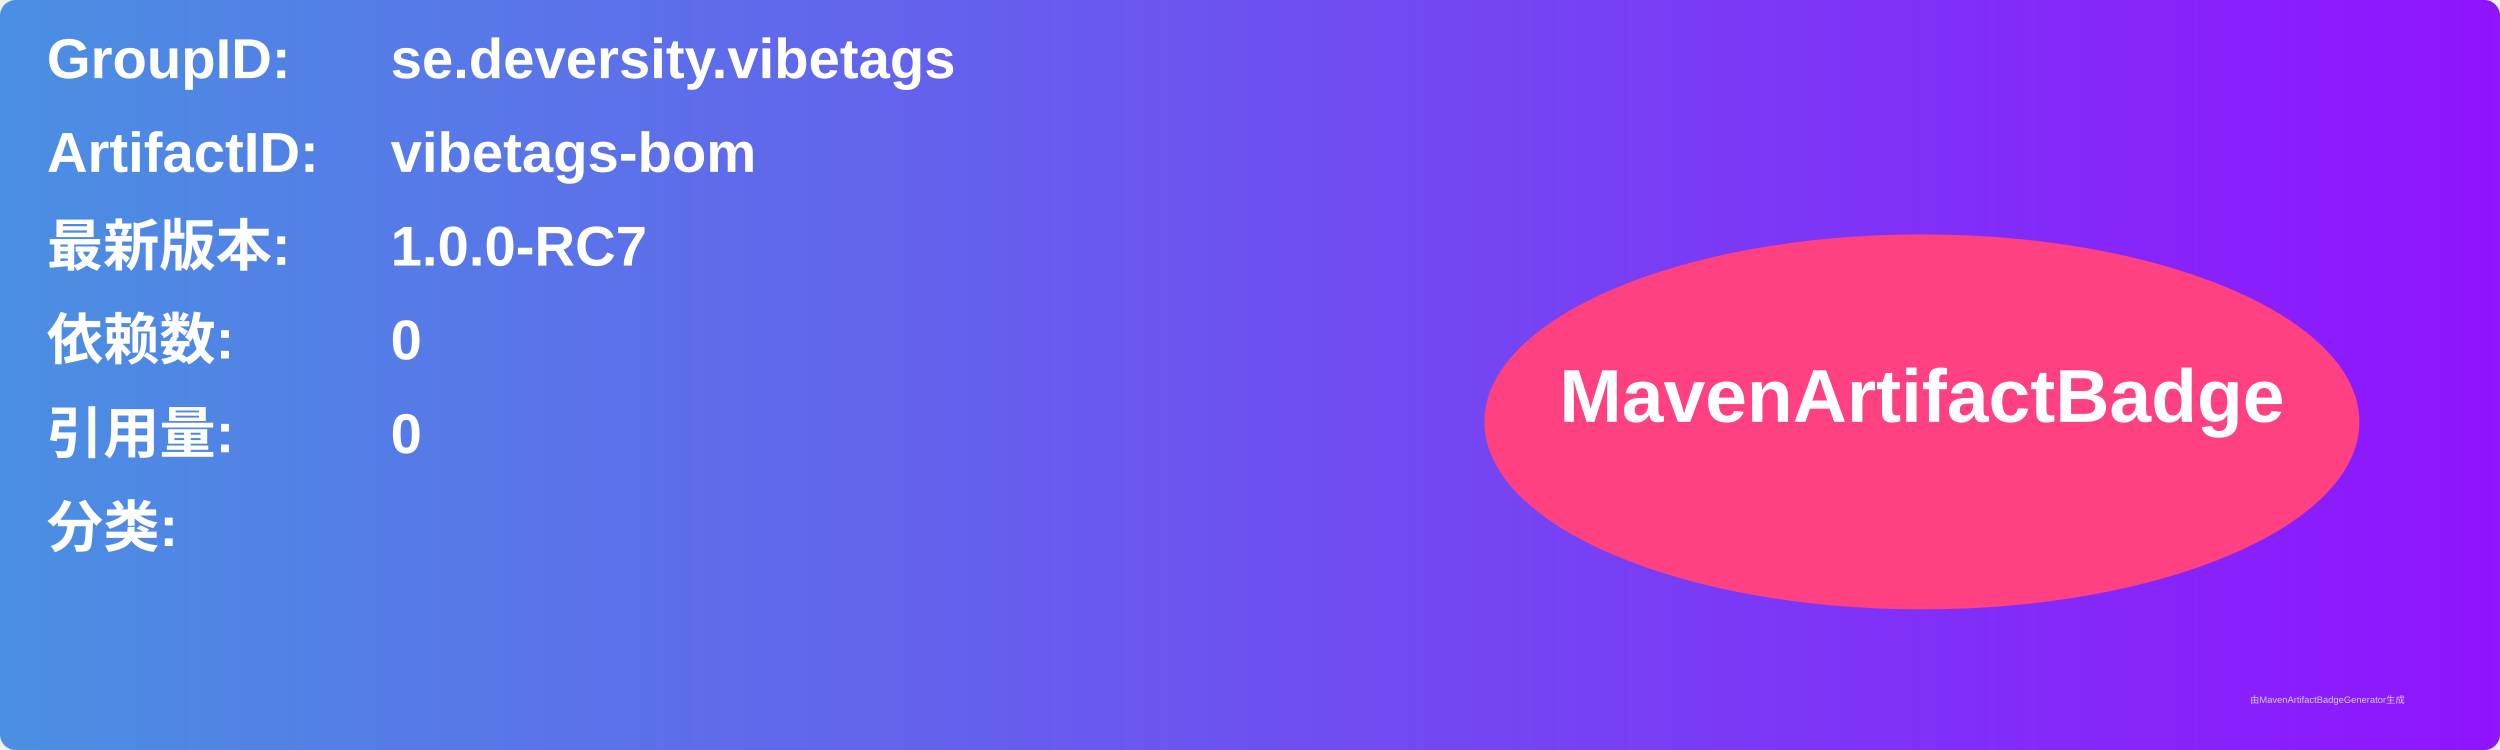
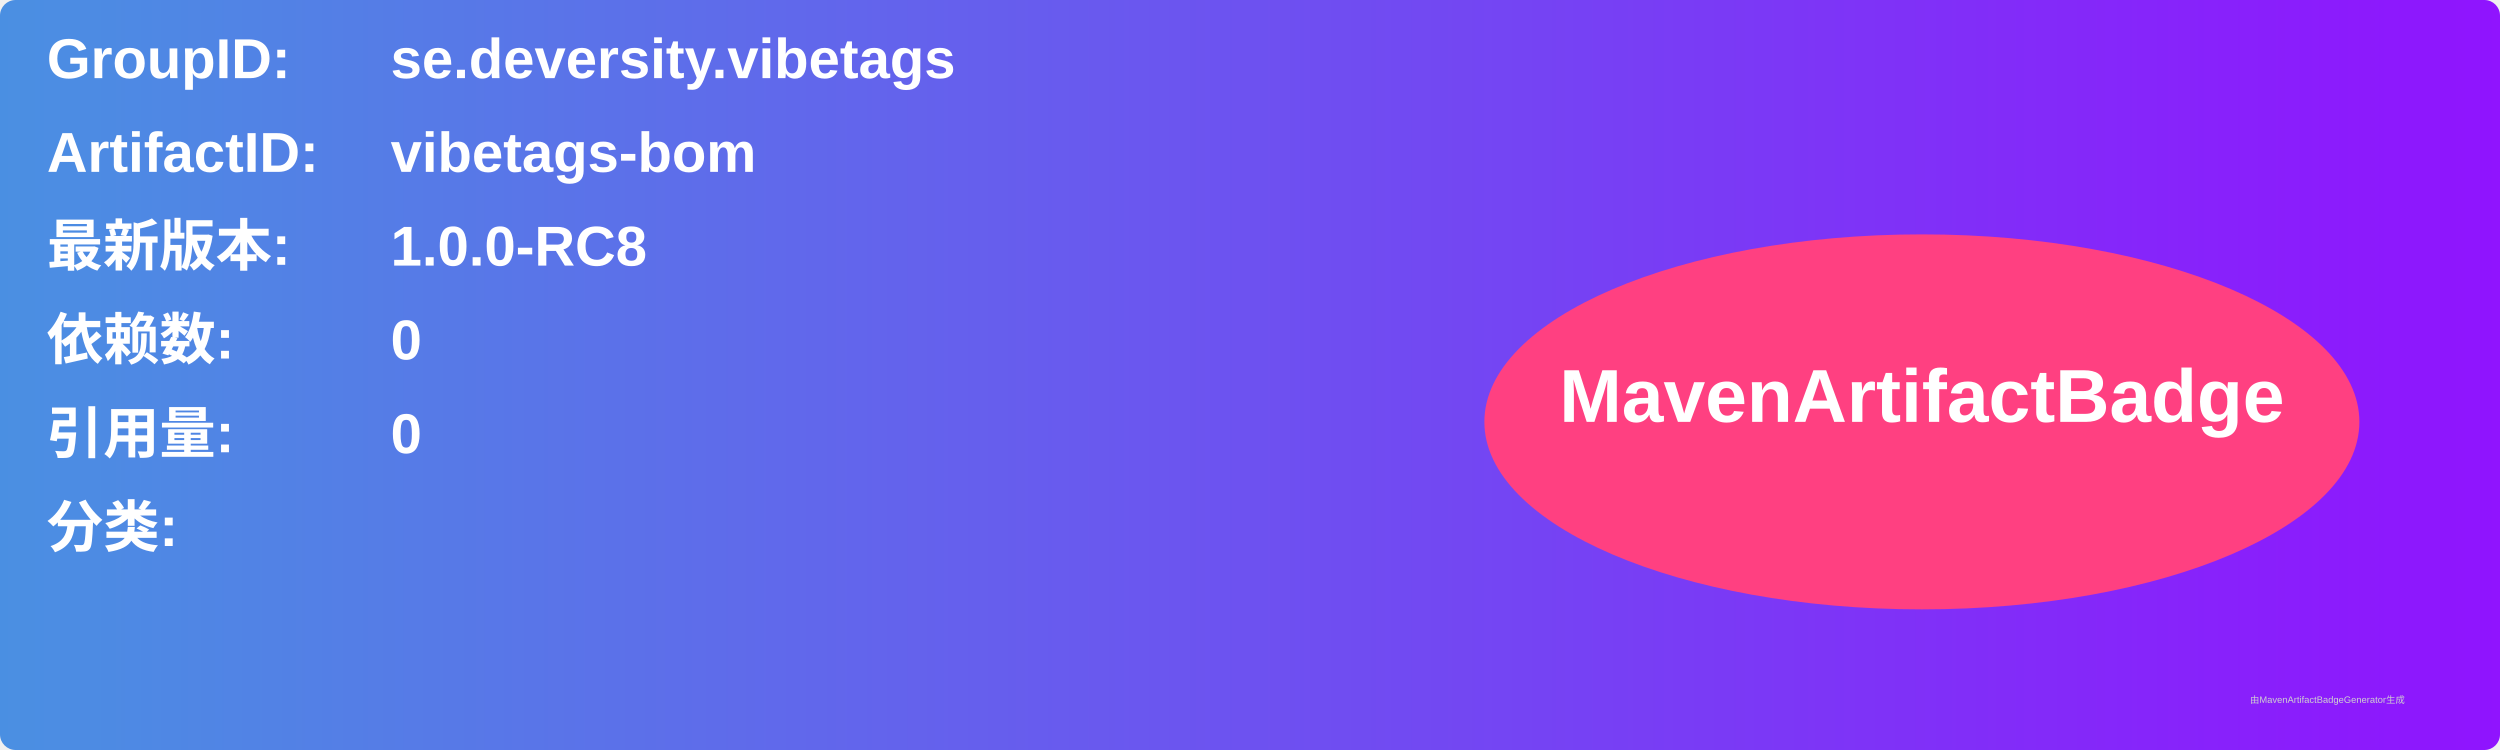
<svg xmlns="http://www.w3.org/2000/svg" width="800" height="240" viewBox="0 0 800 240">
  <linearGradient id="grad" x1="0%" y1="0%" x2="100%" y2="0%">
    <stop offset="0%" stop-color="#4a90e2" />
    <stop offset="100%" stop-color="#9013fe" />
  </linearGradient>
  <rect width="100%" height="100%" rx="5" ry="5" fill="url(#grad)" />
  <g transform="translate(15, 15)">
    <text x="0" y="10" font-family="Arial" font-size="18" fill="white" font-weight="bold" width="260">GroupID:</text>
    <text x="110" y="10" font-family="Arial" font-size="18" fill="white" font-weight="bold" width="460">se.deversity.vibetags</text>
    <text x="0" y="40" font-family="Arial" font-size="18" fill="white" font-weight="bold" width="260">ArtifactID:</text>
    <text x="110" y="40" font-family="Arial" font-size="18" fill="white" font-weight="bold" width="460">vibetags-bom</text>
    <text x="0" y="70" font-family="Arial" font-size="18" fill="white" font-weight="bold">最新版本:</text>
    <text x="110" y="70" font-family="Arial" font-size="18" fill="white" font-weight="bold">
-       <tspan font-weight="bold">1.0.0-RC7</tspan>
+       <tspan font-weight="bold">1.0.0-RC8</tspan>
    </text>
    <text x="0" y="100" font-family="Arial" font-size="18" fill="white" font-weight="bold">依赖数: </text>
    <text x="110" y="100" font-family="Arial" font-size="18" fill="white">
      <tspan font-weight="bold">0</tspan>
    </text>
    <text x="0" y="130" font-family="Arial" font-size="18" fill="white" font-weight="bold">引用量: </text>
    <text x="110" y="130" font-family="Arial" font-size="18" fill="white">
      <tspan font-weight="bold">0</tspan>
    </text>
    <text x="0" y="160" font-family="Arial" font-size="18" fill="white" font-weight="bold">分类:</text>
    <text x="10" y="190" font-family="Arial" font-size="10" fill="white">
      <tspan font-weight="bold" />
    </text>
    <ellipse cx="600" cy="120" rx="140" ry="60" fill="#ff4081" />
    <text x="600" y="120" text-anchor="middle" font-family="Arial" font-size="24" fill="white" font-weight="bold">MavenArtifactBadge</text>
  </g>
  <text x="720" y="225" font-family="Arial" font-size="3" fill="#d0d0d0">由MavenArtifactBadgeGenerator生成</text>
</svg>
